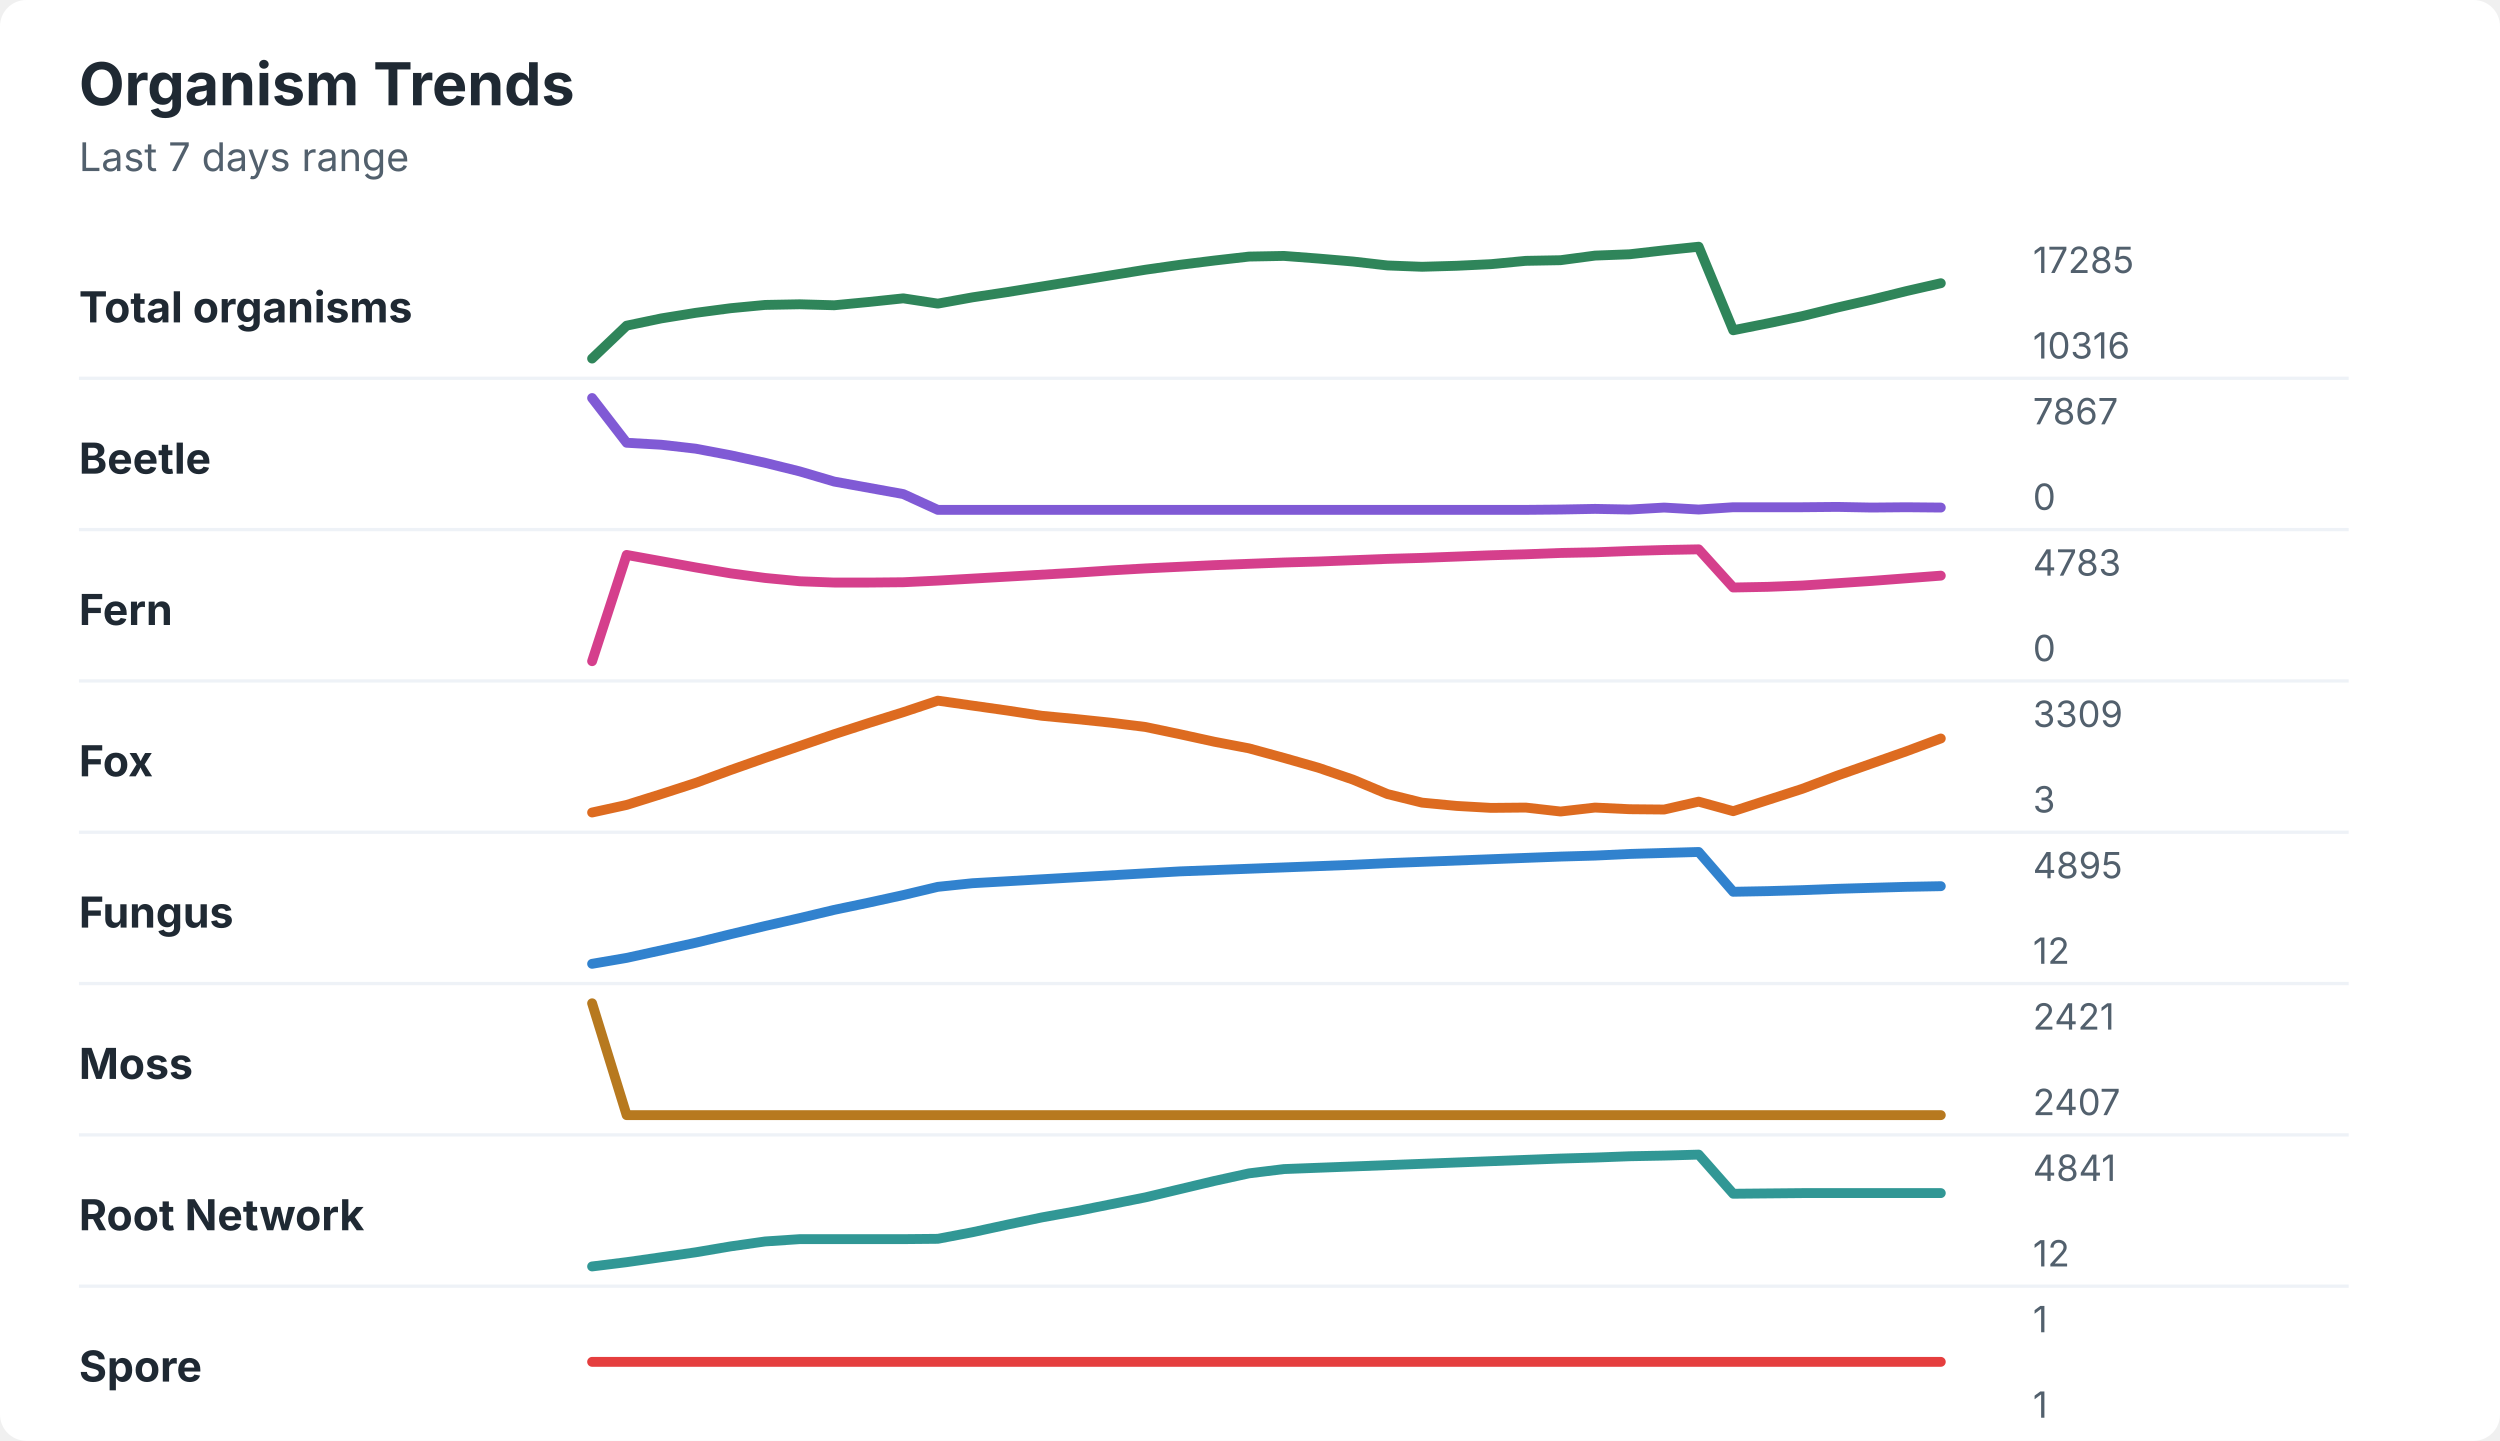
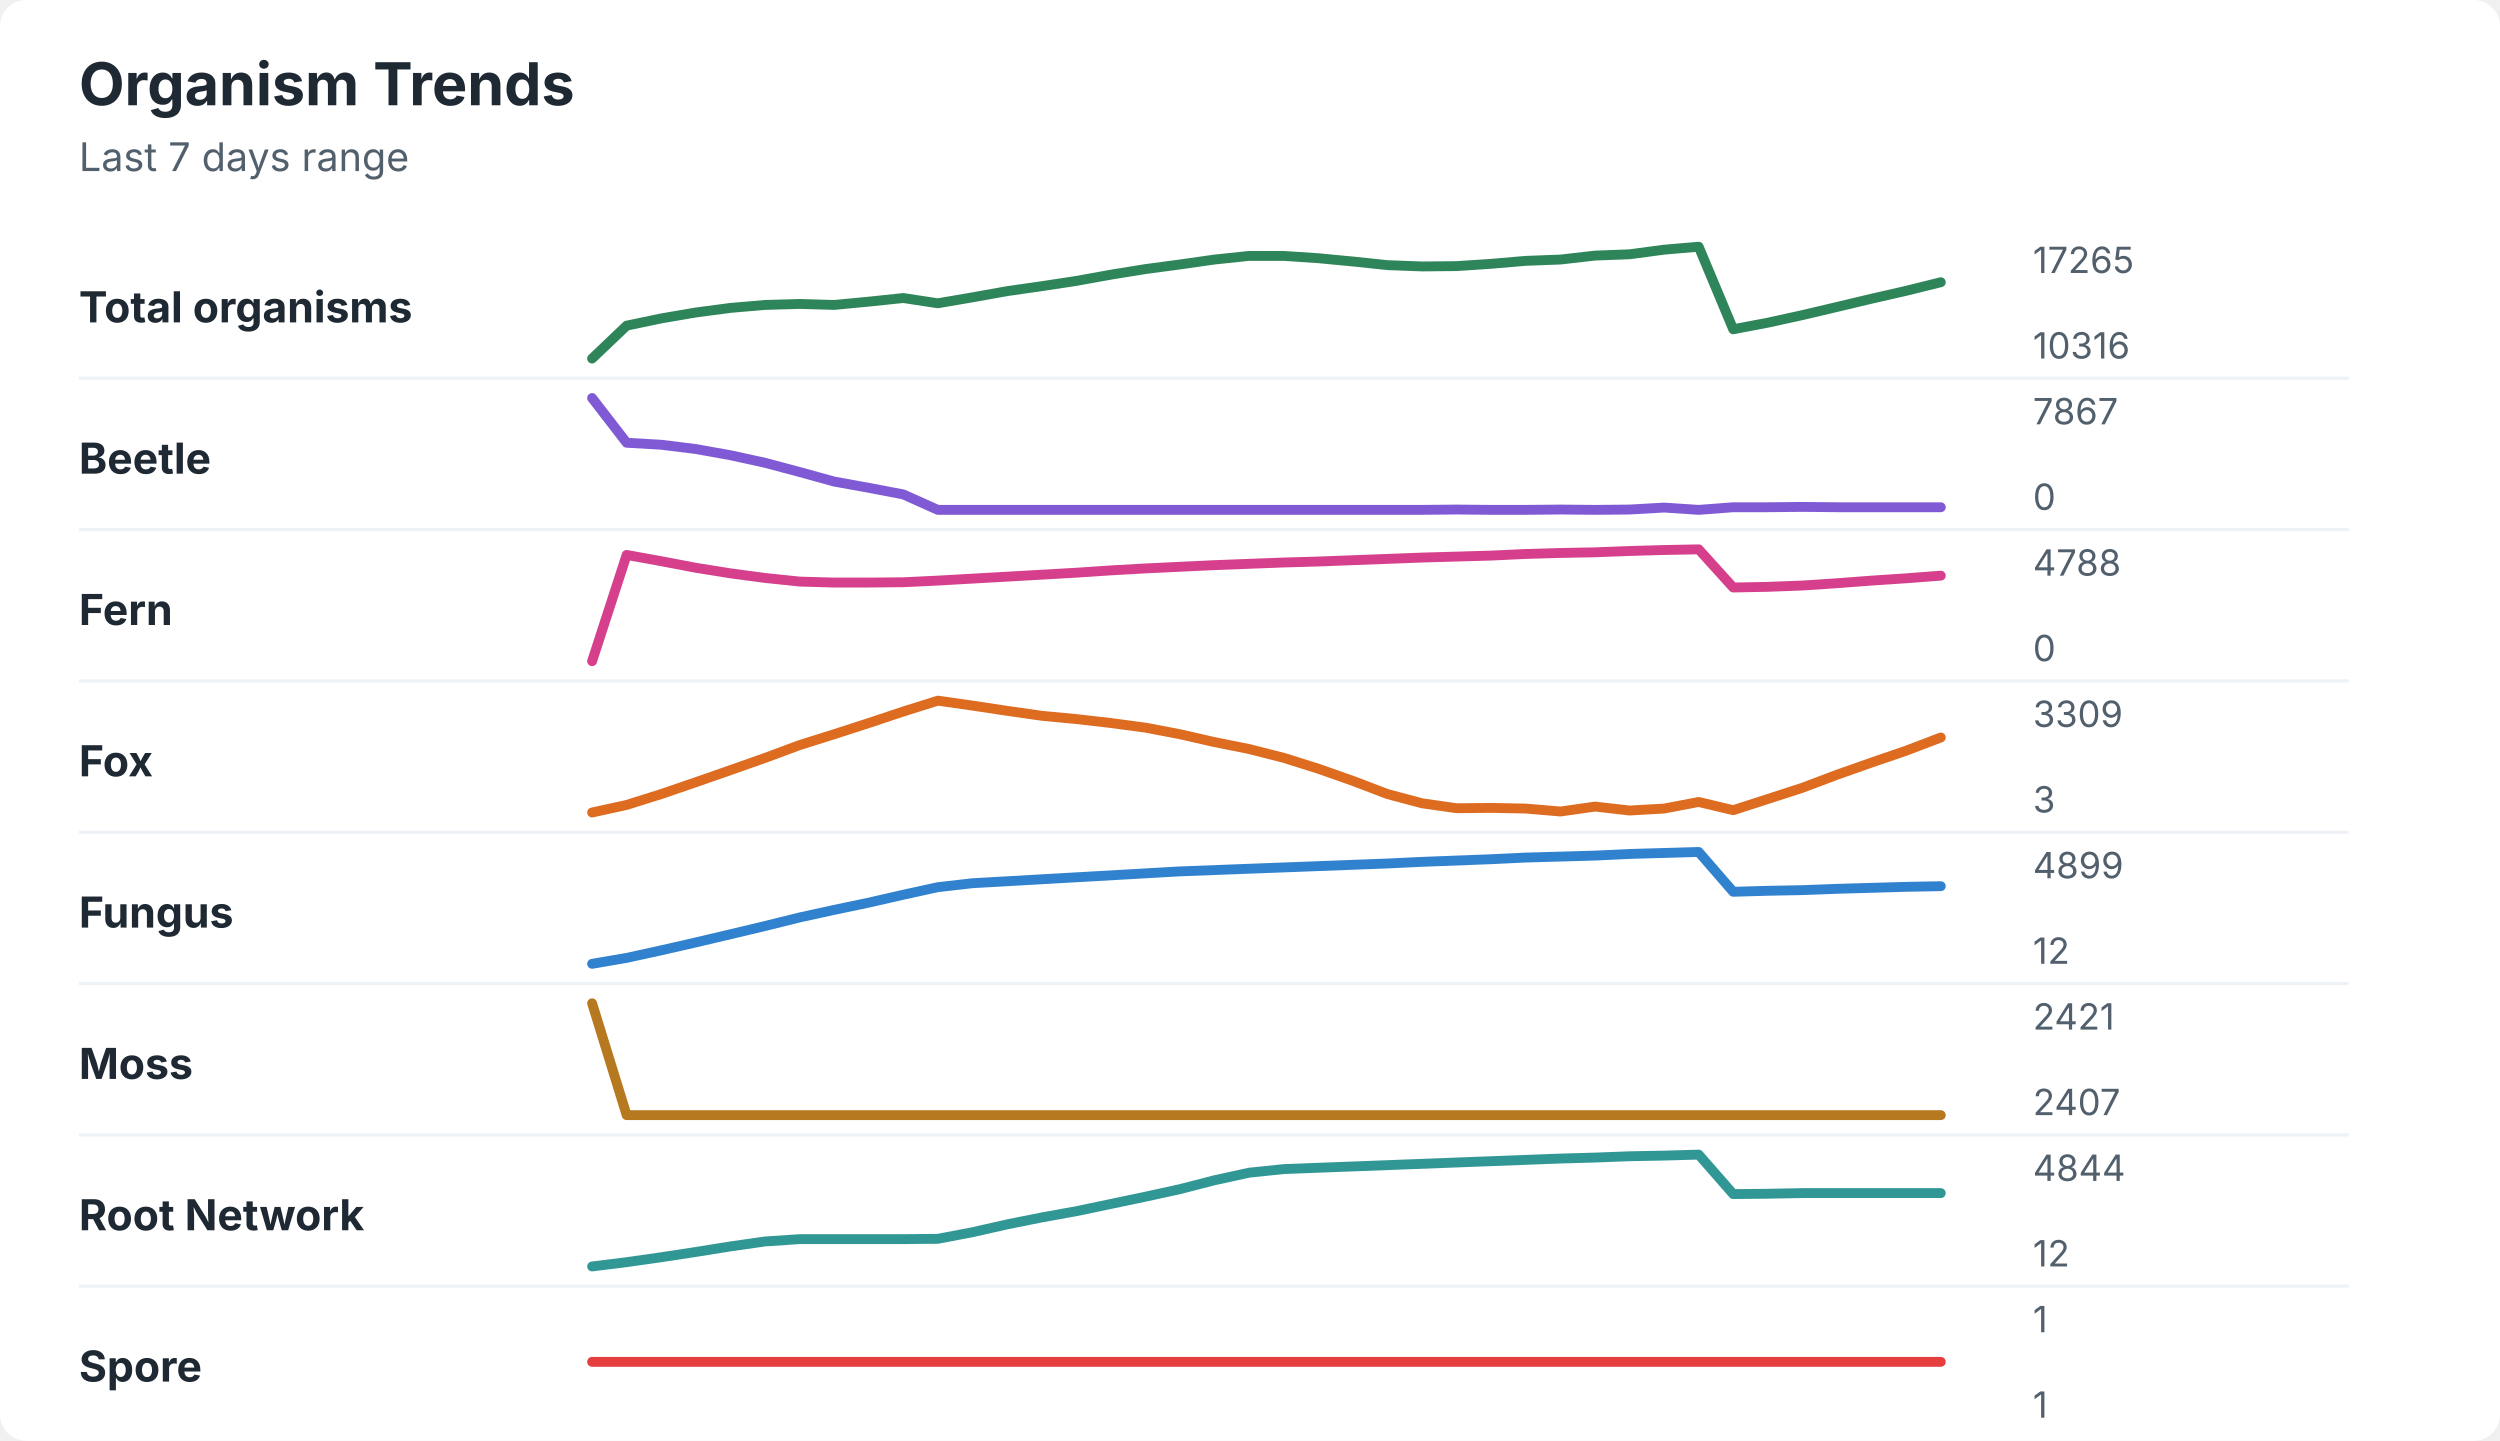
<svg xmlns="http://www.w3.org/2000/svg" width="760" height="438" viewBox="0 0 760 438" role="img" aria-labelledby="title desc">
  <rect width="760" height="438" rx="8" fill="#ffffff" />
  <style>
    text { font-family: -apple-system, BlinkMacSystemFont, "Segoe UI", sans-serif; }
    .title { font-size: 18px; font-weight: 700; fill: #1f2933; }
    .subtitle { font-size: 12px; fill: #52606d; }
    .label { font-size: 13px; font-weight: 650; fill: #1f2933; }
    .axis-value { font-size: 11px; fill: #52606d; }
    .separator { stroke: #eef2f7; stroke-width: 1; }
  </style>
  <text x="24" y="32" class="title">Organism Trends</text>
  <text x="24" y="52" class="subtitle">Last 7 days range</text>
  <text x="24" y="98" class="label">Total organisms</text>
-   <polyline points="180.0,109.0 190.5,99.0 201.0,96.8 211.5,95.1 222.1,93.7 232.6,92.7 243.1,92.5 253.6,92.8 264.1,91.8 274.6,90.7 285.1,92.3 295.6,90.4 306.2,88.8 316.7,87.1 327.2,85.4 337.7,83.7 348.2,82.0 358.7,80.5 369.2,79.2 379.7,78.0 390.3,77.8 400.8,78.6 411.3,79.5 421.8,80.7 432.3,81.1 442.8,80.8 453.3,80.3 463.8,79.3 474.4,79.1 484.9,77.7 495.4,77.3 505.9,76.1 516.4,75.0 526.9,100.4 537.4,98.3 547.9,96.1 558.5,93.5 569.0,91.1 579.5,88.5 590.0,86.1 " fill="none" stroke="#2f855a" stroke-width="3" stroke-linecap="round" stroke-linejoin="round" />
-   <text x="618" y="83" class="axis-value">17285</text>
+   <polyline points="180.0,109.0 190.5,99.0 201.0,96.8 211.5,95.0 222.1,93.6 232.6,92.7 243.1,92.4 253.6,92.7 264.1,91.7 274.6,90.6 285.1,92.2 295.6,90.4 306.2,88.5 316.7,87.0 327.2,85.4 337.7,83.5 348.2,81.8 358.7,80.4 369.2,78.9 379.7,77.8 390.3,77.8 400.8,78.5 411.3,79.5 421.8,80.6 432.3,81.0 442.8,80.9 453.3,80.2 463.8,79.3 474.4,78.9 484.9,77.7 495.4,77.3 505.9,75.9 516.4,75.0 526.9,100.1 537.4,98.1 547.9,95.8 558.5,93.3 569.0,90.8 579.5,88.4 590.0,85.8 " fill="none" stroke="#2f855a" stroke-width="3" stroke-linecap="round" stroke-linejoin="round" />
+   <text x="618" y="83" class="axis-value">17265</text>
  <text x="618" y="109" class="axis-value">10316</text>
  <line x1="24" y1="115.0" x2="714" y2="115.0" class="separator" />
  <text x="24" y="144" class="label">Beetle</text>
-   <polyline points="180.0,121.0 190.5,134.6 201.0,135.2 211.5,136.4 222.1,138.4 232.6,140.7 243.1,143.3 253.6,146.4 264.1,148.3 274.6,150.2 285.1,155.0 295.6,155.0 306.2,155.0 316.7,155.0 327.2,155.0 337.7,155.0 348.2,155.0 358.7,155.0 369.2,155.0 379.7,155.0 390.3,155.0 400.8,155.0 411.3,155.0 421.8,155.0 432.3,155.0 442.8,155.0 453.3,155.0 463.8,155.0 474.4,154.9 484.9,154.7 495.4,154.9 505.9,154.3 516.4,154.9 526.9,154.2 537.4,154.2 547.9,154.2 558.5,154.1 569.0,154.3 579.5,154.2 590.0,154.3 " fill="none" stroke="#805ad5" stroke-width="3" stroke-linecap="round" stroke-linejoin="round" />
+   <polyline points="180.0,121.0 190.5,134.6 201.0,135.2 211.5,136.5 222.1,138.4 232.6,140.7 243.1,143.5 253.6,146.4 264.1,148.3 274.6,150.3 285.1,155.0 295.6,155.0 306.2,155.0 316.7,155.0 327.2,155.0 337.7,155.0 348.2,155.0 358.7,155.0 369.2,155.0 379.7,155.0 390.3,155.0 400.8,155.0 411.3,155.0 421.8,155.0 432.3,155.0 442.8,154.9 453.3,155.0 463.8,155.0 474.4,154.9 484.9,155.0 495.4,154.9 505.9,154.3 516.4,155.0 526.9,154.2 537.4,154.2 547.9,154.1 558.5,154.2 569.0,154.2 579.5,154.2 590.0,154.2 " fill="none" stroke="#805ad5" stroke-width="3" stroke-linecap="round" stroke-linejoin="round" />
  <text x="618" y="129" class="axis-value">7867</text>
  <text x="618" y="155" class="axis-value">0</text>
  <line x1="24" y1="161.0" x2="714" y2="161.0" class="separator" />
  <text x="24" y="190" class="label">Fern</text>
-   <polyline points="180.0,201.0 190.5,168.7 201.0,170.6 211.5,172.5 222.1,174.3 232.6,175.7 243.1,176.7 253.6,177.1 264.1,177.1 274.6,177.0 285.1,176.5 295.6,175.9 306.2,175.3 316.7,174.7 327.2,174.1 337.7,173.4 348.2,172.8 358.7,172.3 369.2,171.8 379.7,171.4 390.3,171.0 400.8,170.7 411.3,170.3 421.8,169.9 432.3,169.6 442.8,169.2 453.3,168.8 463.8,168.5 474.4,168.1 484.9,167.9 495.4,167.5 505.9,167.2 516.4,167.0 526.9,178.6 537.4,178.4 547.9,178.0 558.5,177.3 569.0,176.6 579.5,175.8 590.0,175.0 " fill="none" stroke="#d53f8c" stroke-width="3" stroke-linecap="round" stroke-linejoin="round" />
-   <text x="618" y="175" class="axis-value">4783</text>
+   <polyline points="180.0,201.0 190.5,168.7 201.0,170.6 211.5,172.6 222.1,174.3 232.6,175.7 243.1,176.8 253.6,177.1 264.1,177.1 274.6,177.0 285.1,176.5 295.6,175.9 306.2,175.3 316.7,174.7 327.2,174.1 337.7,173.4 348.2,172.8 358.7,172.3 369.2,171.8 379.7,171.4 390.3,171.0 400.8,170.7 411.3,170.3 421.8,169.9 432.3,169.5 442.8,169.2 453.3,168.9 463.8,168.4 474.4,168.1 484.9,167.9 495.4,167.5 505.9,167.2 516.4,167.0 526.9,178.6 537.4,178.4 547.9,178.0 558.5,177.3 569.0,176.5 579.5,175.8 590.0,175.0 " fill="none" stroke="#d53f8c" stroke-width="3" stroke-linecap="round" stroke-linejoin="round" />
+   <text x="618" y="175" class="axis-value">4788</text>
  <text x="618" y="201" class="axis-value">0</text>
  <line x1="24" y1="207.0" x2="714" y2="207.0" class="separator" />
  <text x="24" y="236" class="label">Fox</text>
-   <polyline points="180.0,247.0 190.5,244.7 201.0,241.4 211.5,238.0 222.1,234.1 232.6,230.4 243.1,226.8 253.6,223.2 264.1,219.8 274.6,216.5 285.1,213.0 295.6,214.5 306.2,216.0 316.7,217.6 327.2,218.6 337.7,219.7 348.2,221.0 358.7,223.2 369.2,225.5 379.7,227.5 390.3,230.4 400.8,233.4 411.3,237.0 421.8,241.4 432.3,244.0 442.8,245.0 453.3,245.6 463.8,245.5 474.4,246.7 484.9,245.5 495.4,246.0 505.9,246.1 516.4,243.7 526.9,246.6 537.4,243.2 547.9,239.8 558.5,235.8 569.0,232.1 579.5,228.4 590.0,224.5 " fill="none" stroke="#dd6b20" stroke-width="3" stroke-linecap="round" stroke-linejoin="round" />
+   <polyline points="180.0,247.0 190.5,244.7 201.0,241.4 211.5,237.8 222.1,234.1 232.6,230.4 243.1,226.5 253.6,223.2 264.1,219.8 274.6,216.3 285.1,213.0 295.6,214.5 306.2,216.1 316.7,217.6 327.2,218.6 337.7,219.8 348.2,221.2 358.7,223.2 369.2,225.6 379.7,227.7 390.3,230.4 400.8,233.7 411.3,237.4 421.8,241.4 432.3,244.2 442.8,245.7 453.3,245.6 463.8,245.8 474.4,246.7 484.9,245.2 495.4,246.4 505.9,245.8 516.4,243.8 526.9,246.3 537.4,242.9 547.9,239.5 558.5,235.5 569.0,231.8 579.5,228.2 590.0,224.2 " fill="none" stroke="#dd6b20" stroke-width="3" stroke-linecap="round" stroke-linejoin="round" />
  <text x="618" y="221" class="axis-value">3309</text>
  <text x="618" y="247" class="axis-value">3</text>
  <line x1="24" y1="253.0" x2="714" y2="253.0" class="separator" />
  <text x="24" y="282" class="label">Fungus</text>
-   <polyline points="180.0,293.0 190.5,291.2 201.0,288.9 211.5,286.6 222.1,284.0 232.6,281.5 243.1,279.1 253.6,276.6 264.1,274.4 274.6,272.1 285.1,269.6 295.6,268.5 306.2,267.9 316.7,267.3 327.2,266.7 337.7,266.1 348.2,265.5 358.7,264.9 369.2,264.5 379.7,264.1 390.3,263.7 400.8,263.3 411.3,262.9 421.8,262.4 432.3,262.0 442.8,261.6 453.3,261.2 463.8,260.8 474.4,260.4 484.9,260.1 495.4,259.6 505.9,259.3 516.4,259.0 526.9,271.1 537.4,270.9 547.9,270.6 558.5,270.2 569.0,269.9 579.5,269.6 590.0,269.4 " fill="none" stroke="#3182ce" stroke-width="3" stroke-linecap="round" stroke-linejoin="round" />
-   <text x="618" y="267" class="axis-value">4895</text>
+   <polyline points="180.0,293.0 190.5,291.2 201.0,288.9 211.5,286.5 222.1,284.0 232.6,281.5 243.1,278.9 253.6,276.6 264.1,274.4 274.6,272.0 285.1,269.7 295.6,268.5 306.2,267.9 316.7,267.3 327.2,266.7 337.7,266.1 348.2,265.5 358.7,264.9 369.2,264.5 379.7,264.1 390.3,263.7 400.8,263.3 411.3,262.9 421.8,262.5 432.3,262.0 442.8,261.6 453.3,261.2 463.8,260.7 474.4,260.4 484.9,260.1 495.4,259.6 505.9,259.3 516.4,259.0 526.9,271.1 537.4,270.8 547.9,270.6 558.5,270.2 569.0,269.9 579.5,269.6 590.0,269.4 " fill="none" stroke="#3182ce" stroke-width="3" stroke-linecap="round" stroke-linejoin="round" />
+   <text x="618" y="267" class="axis-value">4899</text>
  <text x="618" y="293" class="axis-value">12</text>
  <line x1="24" y1="299.0" x2="714" y2="299.0" class="separator" />
  <text x="24" y="328" class="label">Moss</text>
  <polyline points="180.0,305.0 190.5,339.0 201.0,339.0 211.5,339.0 222.1,339.0 232.6,339.0 243.1,339.0 253.6,339.0 264.1,339.0 274.6,339.0 285.1,339.0 295.6,339.0 306.2,339.0 316.7,339.0 327.2,339.0 337.7,339.0 348.2,339.0 358.7,339.0 369.2,339.0 379.7,339.0 390.3,339.0 400.8,339.0 411.3,339.0 421.8,339.0 432.3,339.0 442.8,339.0 453.3,339.0 463.8,339.0 474.4,339.0 484.9,339.0 495.4,339.0 505.9,339.0 516.4,339.0 526.9,339.0 537.4,339.0 547.9,339.0 558.5,339.0 569.0,339.0 579.5,339.0 590.0,339.0 " fill="none" stroke="#b7791f" stroke-width="3" stroke-linecap="round" stroke-linejoin="round" />
  <text x="618" y="313" class="axis-value">2421</text>
  <text x="618" y="339" class="axis-value">2407</text>
  <line x1="24" y1="345.0" x2="714" y2="345.0" class="separator" />
  <text x="24" y="374" class="label">Root Network</text>
-   <polyline points="180.0,385.0 190.5,383.7 201.0,382.2 211.5,380.7 222.1,378.9 232.6,377.4 243.1,376.7 253.6,376.7 264.1,376.7 274.6,376.7 285.1,376.6 295.6,374.6 306.2,372.3 316.7,370.1 327.2,368.2 337.7,366.1 348.2,364.0 358.7,361.5 369.2,359.0 379.7,356.7 390.3,355.4 400.8,355.0 411.3,354.6 421.8,354.2 432.3,353.8 442.8,353.4 453.3,353.0 463.8,352.6 474.4,352.2 484.9,351.9 495.4,351.5 505.9,351.3 516.4,351.0 526.9,362.9 537.4,362.8 547.9,362.7 558.5,362.7 569.0,362.7 579.5,362.7 590.0,362.7 " fill="none" stroke="#319795" stroke-width="3" stroke-linecap="round" stroke-linejoin="round" />
-   <text x="618" y="359" class="axis-value">4841</text>
+   <polyline points="180.0,385.0 190.5,383.7 201.0,382.2 211.5,380.6 222.1,378.9 232.6,377.4 243.1,376.7 253.6,376.7 264.1,376.7 274.6,376.7 285.1,376.6 295.6,374.6 306.2,372.2 316.7,370.1 327.2,368.2 337.7,366.0 348.2,363.8 358.7,361.5 369.2,358.8 379.7,356.5 390.3,355.4 400.8,355.0 411.3,354.6 421.8,354.2 432.3,353.8 442.8,353.4 453.3,353.0 463.8,352.6 474.4,352.2 484.9,351.9 495.4,351.5 505.9,351.3 516.4,351.0 526.9,363.0 537.4,362.9 547.9,362.7 558.5,362.7 569.0,362.7 579.5,362.7 590.0,362.7 " fill="none" stroke="#319795" stroke-width="3" stroke-linecap="round" stroke-linejoin="round" />
+   <text x="618" y="359" class="axis-value">4844</text>
  <text x="618" y="385" class="axis-value">12</text>
  <line x1="24" y1="391.0" x2="714" y2="391.0" class="separator" />
  <text x="24" y="420" class="label">Spore</text>
  <polyline points="180.0,414.0 190.5,414.0 201.0,414.0 211.5,414.0 222.1,414.0 232.6,414.0 243.1,414.0 253.6,414.0 264.1,414.0 274.6,414.0 285.1,414.0 295.6,414.0 306.2,414.0 316.7,414.0 327.2,414.0 337.7,414.0 348.2,414.0 358.7,414.0 369.2,414.0 379.7,414.0 390.3,414.0 400.8,414.0 411.3,414.0 421.8,414.0 432.3,414.0 442.8,414.0 453.3,414.0 463.8,414.0 474.4,414.0 484.9,414.0 495.4,414.0 505.9,414.0 516.4,414.0 526.9,414.0 537.4,414.0 547.9,414.0 558.5,414.0 569.0,414.0 579.5,414.0 590.0,414.0 " fill="none" stroke="#e53e3e" stroke-width="3" stroke-linecap="round" stroke-linejoin="round" />
  <text x="618" y="405" class="axis-value">1</text>
  <text x="618" y="431" class="axis-value">1</text>
</svg>
